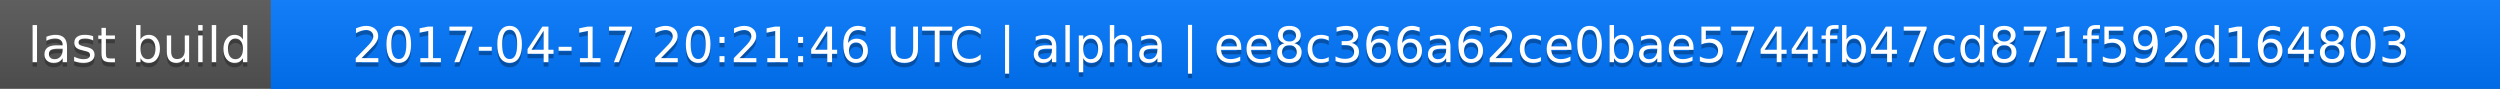
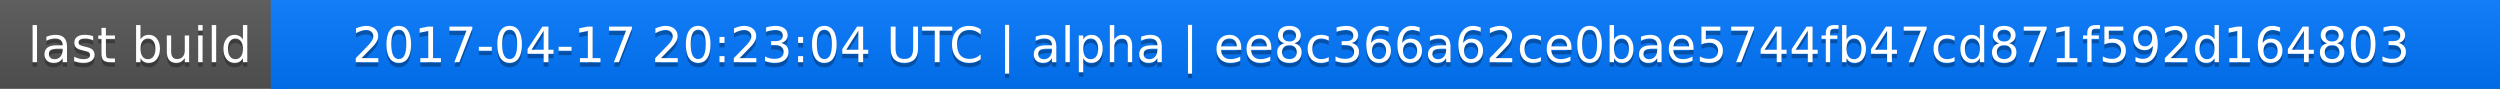
<svg xmlns="http://www.w3.org/2000/svg" width="563" height="20">
  <linearGradient id="a" x2="0" y2="100%">
    <stop offset="0" stop-color="#bbb" stop-opacity=".1" />
    <stop offset="1" stop-opacity=".1" />
  </linearGradient>
  <rect rx="0" width="563" height="20" fill="#555" />
  <rect rx="0" x="61" width="502" height="20" fill="#07f" />
  <path fill="#07f" d="M61 0h4v20h-4z" />
  <rect rx="0" width="563" height="20" fill="url(#a)" />
  <g fill="#fff" text-anchor="middle" font-family="DejaVu Sans,Verdana,Geneva,sans-serif" font-size="11">
    <text x="31.5" y="15" fill="#010101" fill-opacity=".3">last build</text>
    <text x="31.5" y="14">last build</text>
-     <text x="311" y="15" fill="#010101" fill-opacity=".3">2017-04-17 20:21:46 UTC | alpha | ee8c366a62ce0bae5744fb47cd871f592d164803</text>
-     <text x="311" y="14">2017-04-17 20:21:46 UTC | alpha | ee8c366a62ce0bae5744fb47cd871f592d164803</text>
+     <text x="311" y="15" fill="#010101" fill-opacity=".3">2017-04-17 20:23:04 UTC | alpha | ee8c366a62ce0bae5744fb47cd871f592d164803</text>
+     <text x="311" y="14">2017-04-17 20:23:04 UTC | alpha | ee8c366a62ce0bae5744fb47cd871f592d164803</text>
  </g>
</svg>
